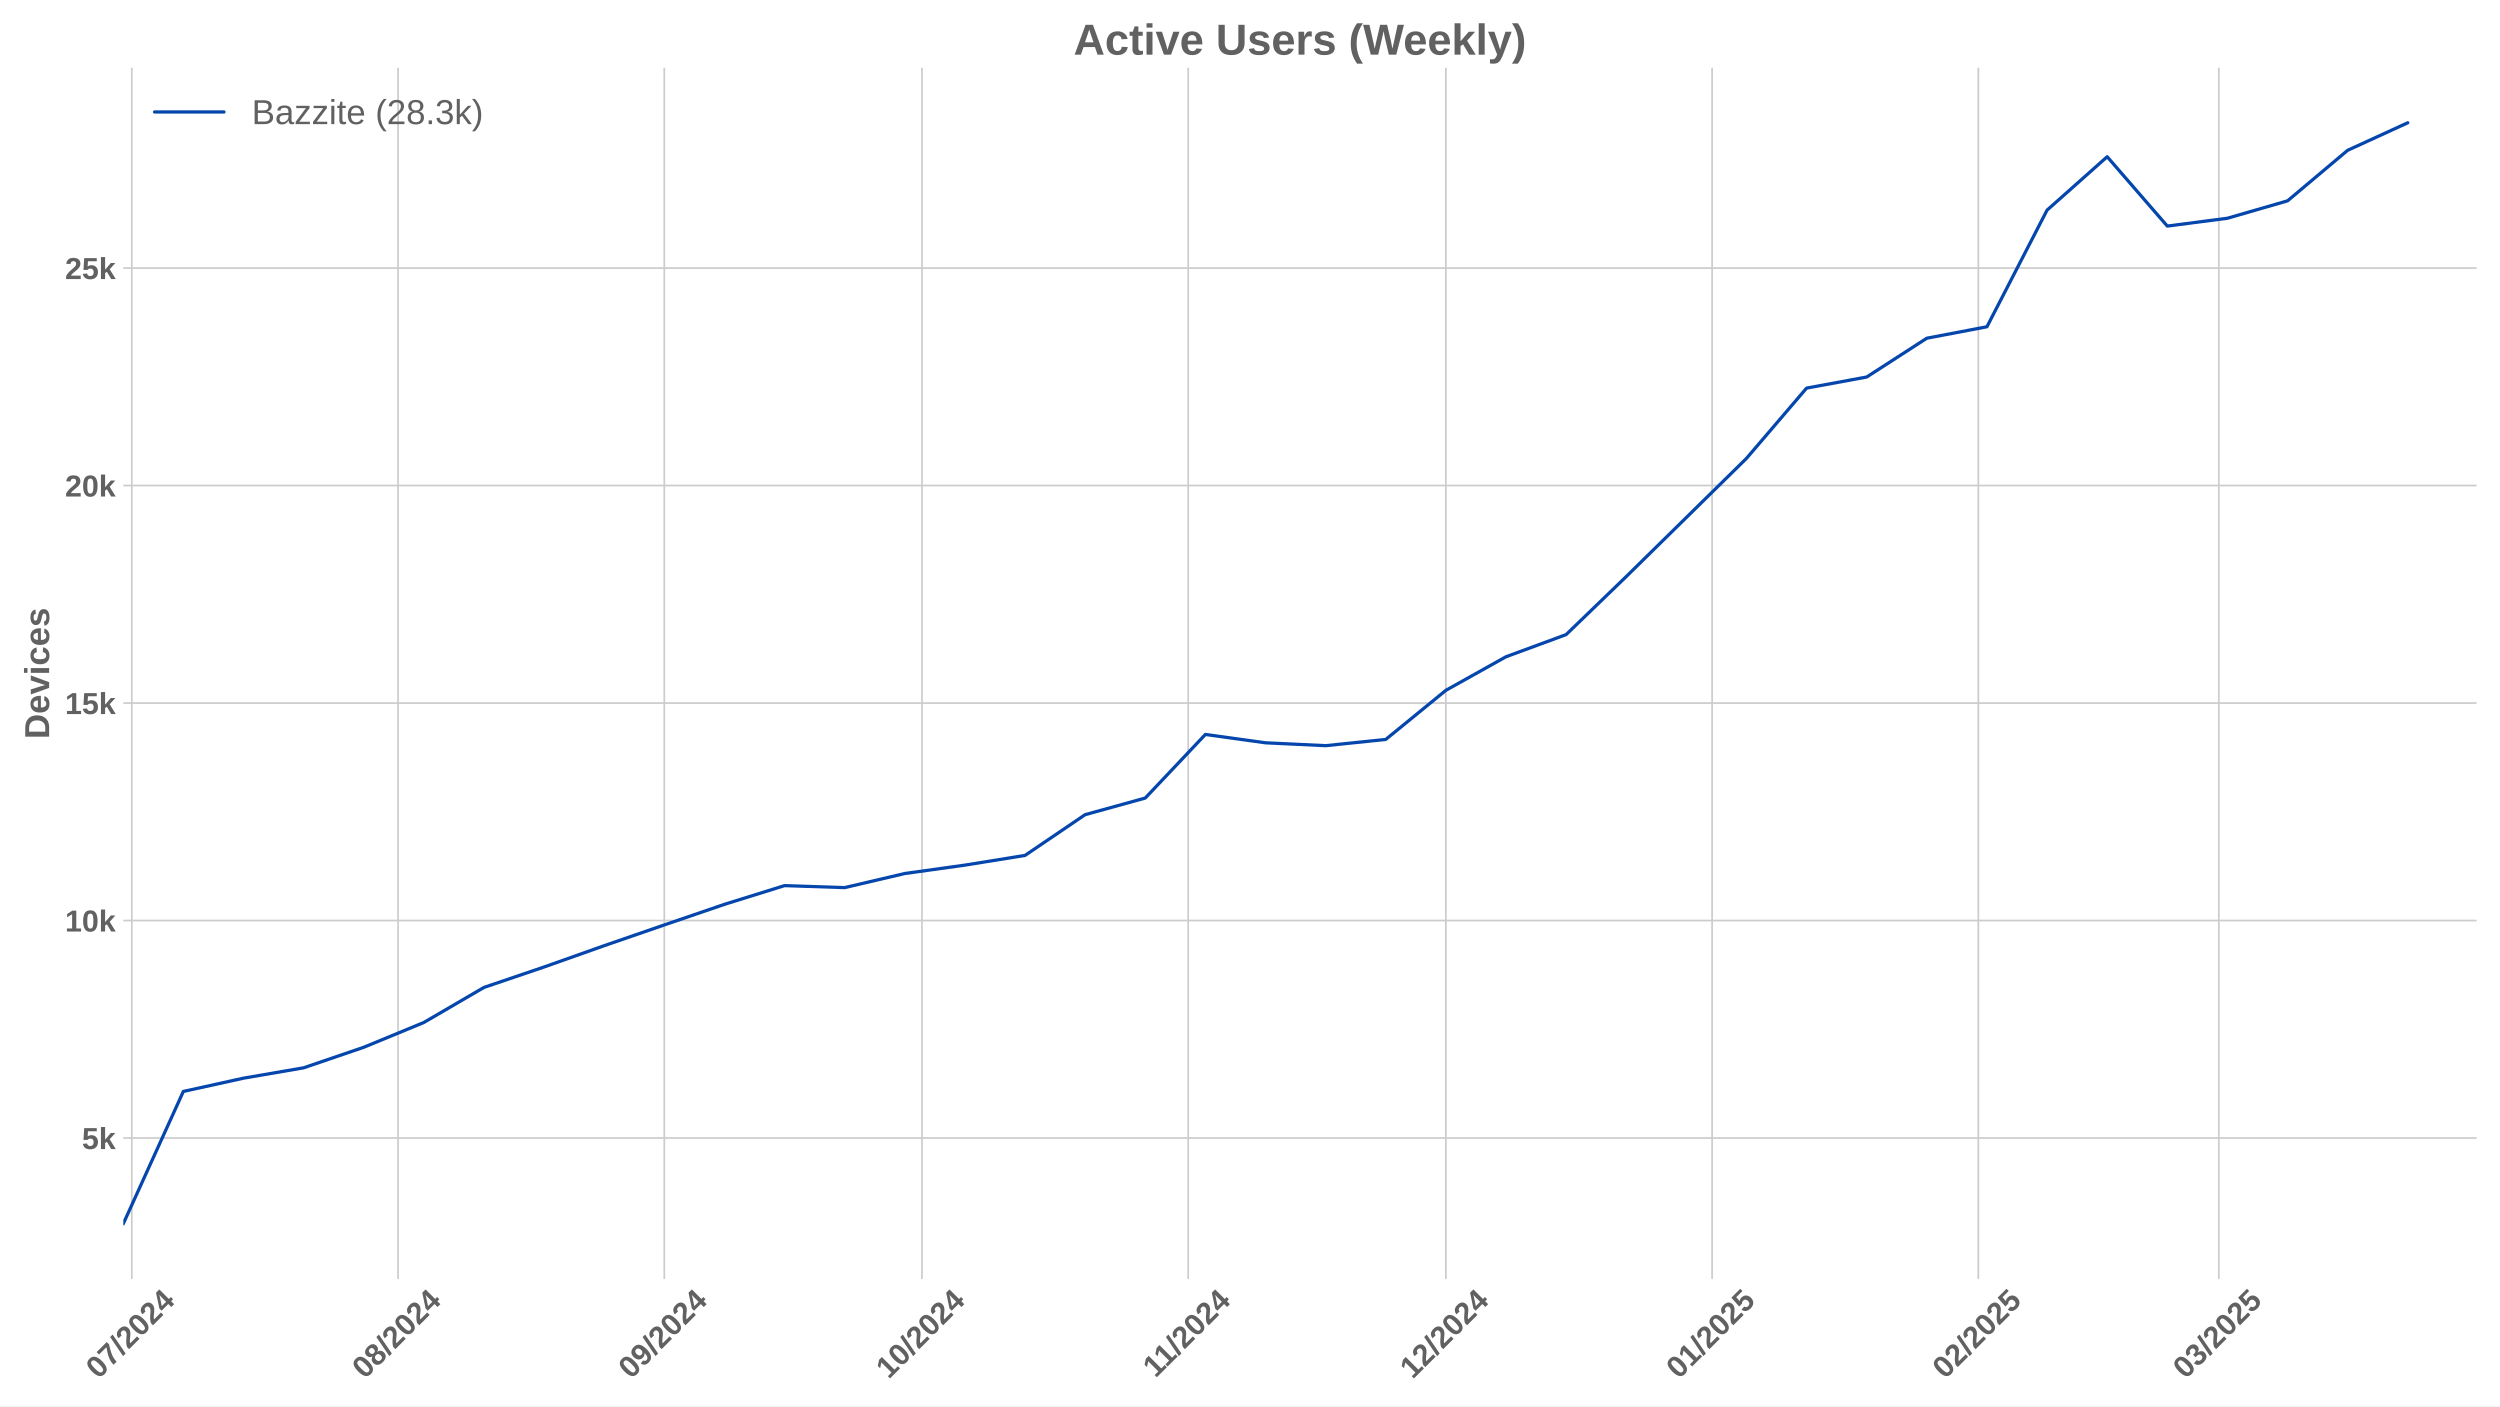
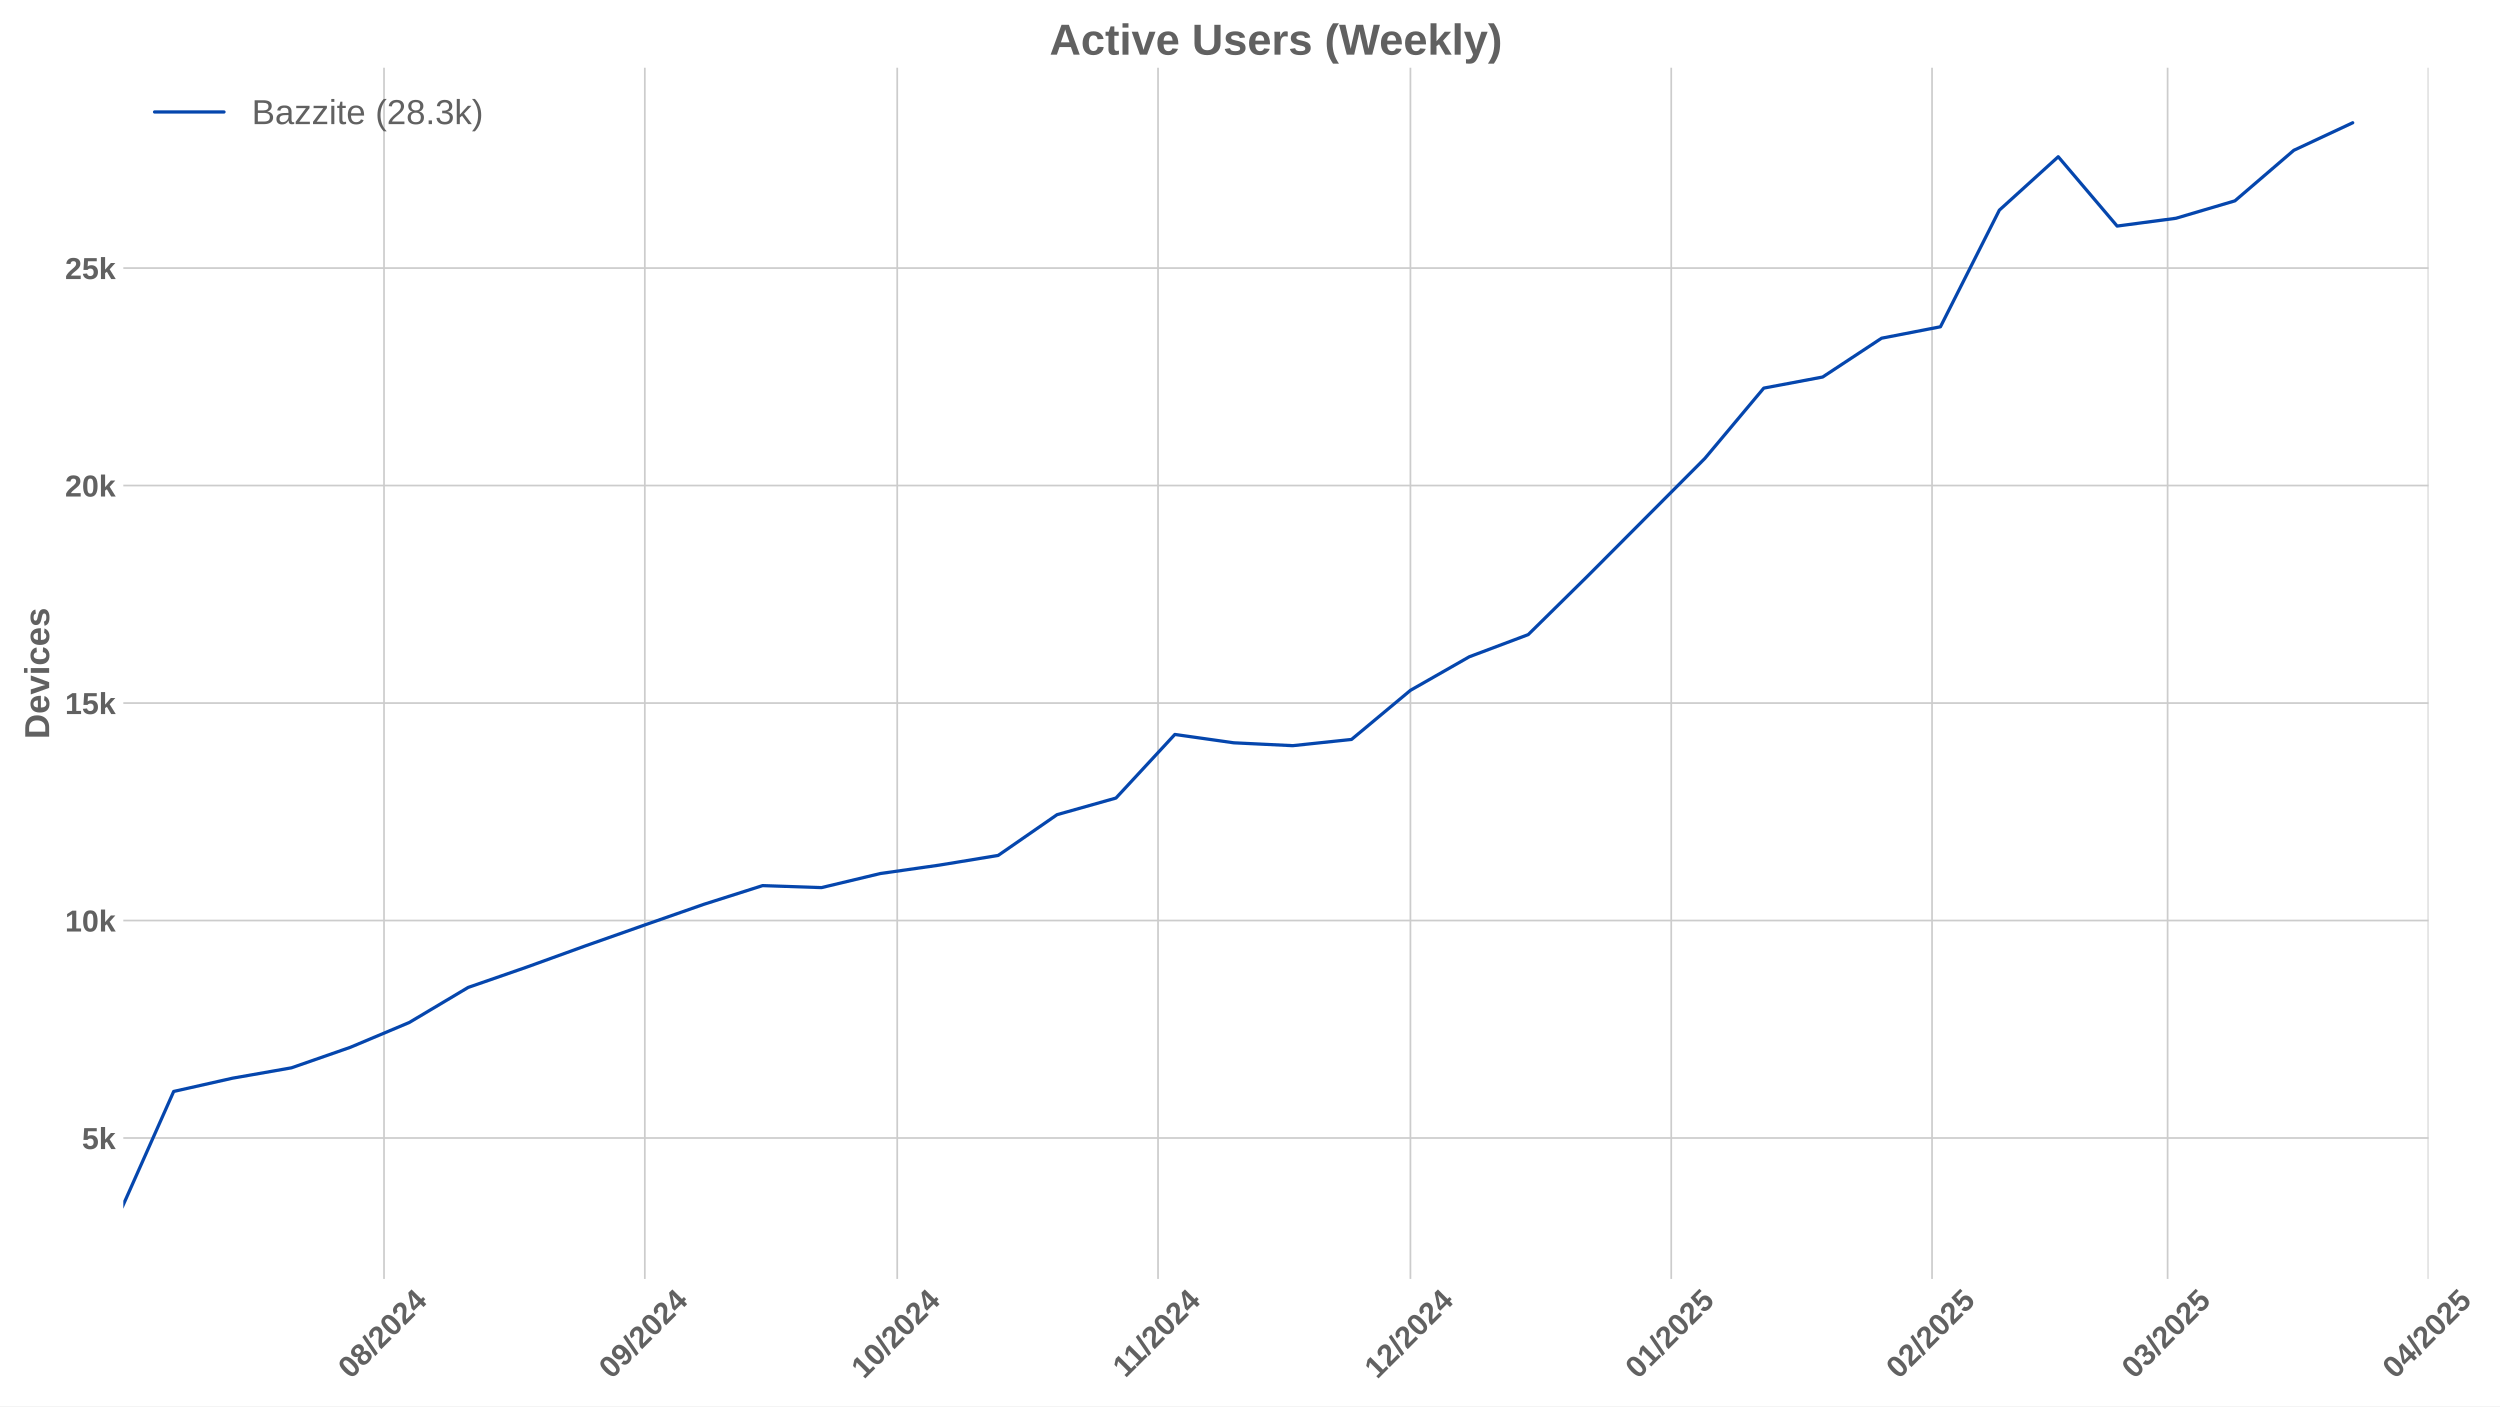
<svg xmlns="http://www.w3.org/2000/svg" xmlns:xlink="http://www.w3.org/1999/xlink" width="1152pt" height="648pt" viewBox="0 0 1152 648" version="1.1">
  <defs>
    <style type="text/css">*{stroke-linejoin: round; stroke-linecap: butt}</style>
  </defs>
  <g id="figure_1">
    <g id="patch_1">
      <path d="M 0 648  L 1152 648  L 1152 0  L 0 0  z " style="fill: #ffffff" />
    </g>
    <g id="axes_1">
      <g id="patch_2">
-         <path d="M 56.82 589.343  L 1141.2 589.343  L 1141.2 31.2  L 56.82 31.2  z " style="fill: #ffffff" />
+         <path d="M 56.82 589.343  L 1119.059 589.343  L 1119.059 31.2  L 56.82 31.2  z " style="fill: #ffffff" />
      </g>
      <g id="matplotlib.axis_1">
        <g id="xtick_1">
          <g id="line2d_1">
-             <path d="M 60.738 589.343  L 60.738 31.2  " clip-path="url(#p63dd6e3e9d)" style="fill: none; stroke: #cccccc; stroke-width: 0.8; stroke-linecap: round" />
+             <path d="M 176.956 589.343  L 176.956 31.2  " clip-path="url(#paa24ff552f)" style="fill: none; stroke: #cccccc; stroke-width: 0.8; stroke-linecap: round" />
          </g>
          <g id="line2d_2" />
          <g id="text_1">
-             <g style="fill: #616161" transform="translate(45.40796 635.7977) rotate(-45) scale(0.14 -0.14)">
+             <g style="fill: #616161" transform="translate(161.6259 635.7977) rotate(-45) scale(0.14 -0.14)">
              <defs>
                <path id="LiberationSans-Bold-30" d="M 3297 2203  Q 3297 1088 2914 512  Q 2531 -63 1766 -63  Q 253 -63 253 2203  Q 253 2994 418 3494  Q 584 3994 915 4231  Q 1247 4469 1791 4469  Q 2572 4469 2934 3903  Q 3297 3338 3297 2203  z M 2416 2203  Q 2416 2813 2356 3150  Q 2297 3488 2165 3634  Q 2034 3781 1784 3781  Q 1519 3781 1383 3632  Q 1247 3484 1189 3148  Q 1131 2813 1131 2203  Q 1131 1600 1192 1261  Q 1253 922 1386 775  Q 1519 628 1772 628  Q 2022 628 2158 783  Q 2294 938 2355 1278  Q 2416 1619 2416 2203  z " transform="scale(0.015625)" />
-                 <path id="LiberationSans-Bold-37" d="M 3278 3706  Q 2981 3238 2717 2797  Q 2453 2356 2256 1911  Q 2059 1466 1945 995  Q 1831 525 1831 0  L 916 0  Q 916 550 1059 1064  Q 1203 1578 1475 2111  Q 1747 2644 2463 3681  L 275 3681  L 275 4403  L 3278 4403  L 3278 3706  z " transform="scale(0.015625)" />
+                 <path id="LiberationSans-Bold-38" d="M 3363 1241  Q 3363 622 2953 279  Q 2544 -63 1784 -63  Q 1031 -63 617 278  Q 203 619 203 1234  Q 203 1656 447 1945  Q 691 2234 1100 2303  L 1100 2316  Q 744 2394 525 2669  Q 306 2944 306 3303  Q 306 3844 689 4156  Q 1072 4469 1772 4469  Q 2488 4469 2870 4164  Q 3253 3859 3253 3297  Q 3253 2938 3036 2666  Q 2819 2394 2453 2322  L 2453 2309  Q 2878 2241 3120 1961  Q 3363 1681 3363 1241  z M 2350 3250  Q 2350 3563 2206 3708  Q 2063 3853 1772 3853  Q 1203 3853 1203 3250  Q 1203 2619 1778 2619  Q 2066 2619 2208 2766  Q 2350 2913 2350 3250  z M 2453 1313  Q 2453 2003 1766 2003  Q 1447 2003 1276 1822  Q 1106 1641 1106 1300  Q 1106 913 1275 734  Q 1444 556 1791 556  Q 2131 556 2292 734  Q 2453 913 2453 1313  z " transform="scale(0.015625)" />
                <path id="LiberationSans-Bold-2f" d="M 63 -128  L 972 4638  L 1716 4638  L 822 -128  L 63 -128  z " transform="scale(0.015625)" />
                <path id="LiberationSans-Bold-32" d="M 222 0  L 222 609  Q 394 988 711 1347  Q 1028 1706 1509 2097  Q 1972 2472 2158 2715  Q 2344 2959 2344 3194  Q 2344 3769 1766 3769  Q 1484 3769 1336 3617  Q 1188 3466 1144 3163  L 259 3213  Q 334 3825 717 4147  Q 1100 4469 1759 4469  Q 2472 4469 2853 4144  Q 3234 3819 3234 3231  Q 3234 2922 3112 2672  Q 2991 2422 2800 2211  Q 2609 2000 2376 1815  Q 2144 1631 1925 1456  Q 1706 1281 1526 1103  Q 1347 925 1259 722  L 3303 722  L 3303 0  L 222 0  z " transform="scale(0.015625)" />
                <path id="LiberationSans-Bold-34" d="M 2938 897  L 2938 0  L 2100 0  L 2100 897  L 97 897  L 97 1556  L 1956 4403  L 2938 4403  L 2938 1550  L 3525 1550  L 3525 897  L 2938 897  z M 2100 2991  Q 2100 3159 2111 3356  Q 2122 3553 2128 3609  Q 2047 3434 1834 3103  L 813 1550  L 2100 1550  L 2100 2991  z " transform="scale(0.015625)" />
              </defs>
              <use xlink:href="#LiberationSans-Bold-30" />
-               <use xlink:href="#LiberationSans-Bold-37" transform="translate(55.61523 0)" />
+               <use xlink:href="#LiberationSans-Bold-38" transform="translate(55.61523 0)" />
              <use xlink:href="#LiberationSans-Bold-2f" transform="translate(111.2305 0)" />
              <use xlink:href="#LiberationSans-Bold-32" transform="translate(139.0137 0)" />
              <use xlink:href="#LiberationSans-Bold-30" transform="translate(194.6289 0)" />
              <use xlink:href="#LiberationSans-Bold-32" transform="translate(250.2441 0)" />
              <use xlink:href="#LiberationSans-Bold-34" transform="translate(305.8594 0)" />
            </g>
          </g>
        </g>
        <g id="xtick_2">
          <g id="line2d_3">
-             <path d="M 183.424 589.343  L 183.424 31.2  " clip-path="url(#p63dd6e3e9d)" style="fill: none; stroke: #cccccc; stroke-width: 0.8; stroke-linecap: round" />
+             <path d="M 297.136 589.343  L 297.136 31.2  " clip-path="url(#paa24ff552f)" style="fill: none; stroke: #cccccc; stroke-width: 0.8; stroke-linecap: round" />
          </g>
          <g id="line2d_4" />
          <g id="text_2">
-             <g style="fill: #616161" transform="translate(168.0933 635.7977) rotate(-45) scale(0.14 -0.14)">
-               <defs>
-                 <path id="LiberationSans-Bold-38" d="M 3363 1241  Q 3363 622 2953 279  Q 2544 -63 1784 -63  Q 1031 -63 617 278  Q 203 619 203 1234  Q 203 1656 447 1945  Q 691 2234 1100 2303  L 1100 2316  Q 744 2394 525 2669  Q 306 2944 306 3303  Q 306 3844 689 4156  Q 1072 4469 1772 4469  Q 2488 4469 2870 4164  Q 3253 3859 3253 3297  Q 3253 2938 3036 2666  Q 2819 2394 2453 2322  L 2453 2309  Q 2878 2241 3120 1961  Q 3363 1681 3363 1241  z M 2350 3250  Q 2350 3563 2206 3708  Q 2063 3853 1772 3853  Q 1203 3853 1203 3250  Q 1203 2619 1778 2619  Q 2066 2619 2208 2766  Q 2350 2913 2350 3250  z M 2453 1313  Q 2453 2003 1766 2003  Q 1447 2003 1276 1822  Q 1106 1641 1106 1300  Q 1106 913 1275 734  Q 1444 556 1791 556  Q 2131 556 2292 734  Q 2453 913 2453 1313  z " transform="scale(0.015625)" />
-               </defs>
-               <use xlink:href="#LiberationSans-Bold-30" />
-               <use xlink:href="#LiberationSans-Bold-38" transform="translate(55.61523 0)" />
+             <g style="fill: #616161" transform="translate(281.8062 635.7977) rotate(-45) scale(0.14 -0.14)">
+               <defs>
+                 <path id="LiberationSans-Bold-39" d="M 3322 2272  Q 3322 1100 2894 518  Q 2466 -63 1678 -63  Q 1097 -63 767 185  Q 438 434 300 972  L 1125 1088  Q 1247 628 1688 628  Q 2056 628 2254 981  Q 2453 1334 2459 2028  Q 2341 1794 2070 1661  Q 1800 1528 1488 1528  Q 906 1528 564 1923  Q 222 2319 222 2994  Q 222 3688 623 4078  Q 1025 4469 1759 4469  Q 2550 4469 2936 3920  Q 3322 3372 3322 2272  z M 2394 2888  Q 2394 3297 2214 3539  Q 2034 3781 1738 3781  Q 1447 3781 1280 3570  Q 1113 3359 1113 2988  Q 1113 2622 1278 2401  Q 1444 2181 1741 2181  Q 2022 2181 2208 2373  Q 2394 2566 2394 2888  z " transform="scale(0.015625)" />
+               </defs>
+               <use xlink:href="#LiberationSans-Bold-30" />
+               <use xlink:href="#LiberationSans-Bold-39" transform="translate(55.61523 0)" />
              <use xlink:href="#LiberationSans-Bold-2f" transform="translate(111.2305 0)" />
              <use xlink:href="#LiberationSans-Bold-32" transform="translate(139.0137 0)" />
              <use xlink:href="#LiberationSans-Bold-30" transform="translate(194.6289 0)" />
              <use xlink:href="#LiberationSans-Bold-32" transform="translate(250.2441 0)" />
              <use xlink:href="#LiberationSans-Bold-34" transform="translate(305.8594 0)" />
            </g>
          </g>
        </g>
        <g id="xtick_3">
          <g id="line2d_5">
-             <path d="M 306.109 589.343  L 306.109 31.2  " clip-path="url(#p63dd6e3e9d)" style="fill: none; stroke: #cccccc; stroke-width: 0.8; stroke-linecap: round" />
+             <path d="M 413.44 589.343  L 413.44 31.2  " clip-path="url(#paa24ff552f)" style="fill: none; stroke: #cccccc; stroke-width: 0.8; stroke-linecap: round" />
          </g>
          <g id="line2d_6" />
          <g id="text_3">
-             <g style="fill: #616161" transform="translate(290.7786 635.7977) rotate(-45) scale(0.14 -0.14)">
-               <defs>
-                 <path id="LiberationSans-Bold-39" d="M 3322 2272  Q 3322 1100 2894 518  Q 2466 -63 1678 -63  Q 1097 -63 767 185  Q 438 434 300 972  L 1125 1088  Q 1247 628 1688 628  Q 2056 628 2254 981  Q 2453 1334 2459 2028  Q 2341 1794 2070 1661  Q 1800 1528 1488 1528  Q 906 1528 564 1923  Q 222 2319 222 2994  Q 222 3688 623 4078  Q 1025 4469 1759 4469  Q 2550 4469 2936 3920  Q 3322 3372 3322 2272  z M 2394 2888  Q 2394 3297 2214 3539  Q 2034 3781 1738 3781  Q 1447 3781 1280 3570  Q 1113 3359 1113 2988  Q 1113 2622 1278 2401  Q 1444 2181 1741 2181  Q 2022 2181 2208 2373  Q 2394 2566 2394 2888  z " transform="scale(0.015625)" />
-               </defs>
-               <use xlink:href="#LiberationSans-Bold-30" />
-               <use xlink:href="#LiberationSans-Bold-39" transform="translate(55.61523 0)" />
+             <g style="fill: #616161" transform="translate(398.1097 635.7977) rotate(-45) scale(0.14 -0.14)">
+               <defs>
+                 <path id="LiberationSans-Bold-31" d="M 403 0  L 403 653  L 1494 653  L 1494 3656  L 438 2997  L 438 3688  L 1541 4403  L 2372 4403  L 2372 653  L 3381 653  L 3381 0  L 403 0  z " transform="scale(0.015625)" />
+               </defs>
+               <use xlink:href="#LiberationSans-Bold-31" />
+               <use xlink:href="#LiberationSans-Bold-30" transform="translate(55.61523 0)" />
              <use xlink:href="#LiberationSans-Bold-2f" transform="translate(111.2305 0)" />
              <use xlink:href="#LiberationSans-Bold-32" transform="translate(139.0137 0)" />
              <use xlink:href="#LiberationSans-Bold-30" transform="translate(194.6289 0)" />
              <use xlink:href="#LiberationSans-Bold-32" transform="translate(250.2441 0)" />
              <use xlink:href="#LiberationSans-Bold-34" transform="translate(305.8594 0)" />
            </g>
          </g>
        </g>
        <g id="xtick_4">
          <g id="line2d_7">
-             <path d="M 424.837 589.343  L 424.837 31.2  " clip-path="url(#p63dd6e3e9d)" style="fill: none; stroke: #cccccc; stroke-width: 0.8; stroke-linecap: round" />
+             <path d="M 533.62 589.343  L 533.62 31.2  " clip-path="url(#paa24ff552f)" style="fill: none; stroke: #cccccc; stroke-width: 0.8; stroke-linecap: round" />
          </g>
          <g id="line2d_8" />
          <g id="text_4">
-             <g style="fill: #616161" transform="translate(409.5063 635.7977) rotate(-45) scale(0.14 -0.14)">
-               <defs>
-                 <path id="LiberationSans-Bold-31" d="M 403 0  L 403 653  L 1494 653  L 1494 3656  L 438 2997  L 438 3688  L 1541 4403  L 2372 4403  L 2372 653  L 3381 653  L 3381 0  L 403 0  z " transform="scale(0.015625)" />
-               </defs>
-               <use xlink:href="#LiberationSans-Bold-31" />
-               <use xlink:href="#LiberationSans-Bold-30" transform="translate(55.61523 0)" />
-               <use xlink:href="#LiberationSans-Bold-2f" transform="translate(111.2305 0)" />
-               <use xlink:href="#LiberationSans-Bold-32" transform="translate(139.0137 0)" />
-               <use xlink:href="#LiberationSans-Bold-30" transform="translate(194.6289 0)" />
-               <use xlink:href="#LiberationSans-Bold-32" transform="translate(250.2441 0)" />
-               <use xlink:href="#LiberationSans-Bold-34" transform="translate(305.8594 0)" />
-             </g>
-           </g>
-         </g>
-         <g id="xtick_5">
-           <g id="line2d_9">
-             <path d="M 547.522 589.343  L 547.522 31.2  " clip-path="url(#p63dd6e3e9d)" style="fill: none; stroke: #cccccc; stroke-width: 0.8; stroke-linecap: round" />
-           </g>
-           <g id="line2d_10" />
-           <g id="text_5">
-             <g style="fill: #616161" transform="translate(532.4639 635.2532) rotate(-45) scale(0.14 -0.14)">
+             <g style="fill: #616161" transform="translate(518.5622 635.2532) rotate(-45) scale(0.14 -0.14)">
              <use xlink:href="#LiberationSans-Bold-31" />
              <use xlink:href="#LiberationSans-Bold-31" transform="translate(50.11523 0)" />
              <use xlink:href="#LiberationSans-Bold-2f" transform="translate(105.7305 0)" />
              <use xlink:href="#LiberationSans-Bold-32" transform="translate(133.5137 0)" />
              <use xlink:href="#LiberationSans-Bold-30" transform="translate(189.1289 0)" />
              <use xlink:href="#LiberationSans-Bold-32" transform="translate(244.7441 0)" />
              <use xlink:href="#LiberationSans-Bold-34" transform="translate(300.3594 0)" />
            </g>
          </g>
        </g>
+         <g id="xtick_5">
+           <g id="line2d_9">
+             <path d="M 649.924 589.343  L 649.924 31.2  " clip-path="url(#paa24ff552f)" style="fill: none; stroke: #cccccc; stroke-width: 0.8; stroke-linecap: round" />
+           </g>
+           <g id="line2d_10" />
+           <g id="text_5">
+             <g style="fill: #616161" transform="translate(634.5935 635.7977) rotate(-45) scale(0.14 -0.14)">
+               <use xlink:href="#LiberationSans-Bold-31" />
+               <use xlink:href="#LiberationSans-Bold-32" transform="translate(55.61523 0)" />
+               <use xlink:href="#LiberationSans-Bold-2f" transform="translate(111.2305 0)" />
+               <use xlink:href="#LiberationSans-Bold-32" transform="translate(139.0137 0)" />
+               <use xlink:href="#LiberationSans-Bold-30" transform="translate(194.6289 0)" />
+               <use xlink:href="#LiberationSans-Bold-32" transform="translate(250.2441 0)" />
+               <use xlink:href="#LiberationSans-Bold-34" transform="translate(305.8594 0)" />
+             </g>
+           </g>
+         </g>
        <g id="xtick_6">
          <g id="line2d_11">
-             <path d="M 666.25 589.343  L 666.25 31.2  " clip-path="url(#p63dd6e3e9d)" style="fill: none; stroke: #cccccc; stroke-width: 0.8; stroke-linecap: round" />
+             <path d="M 770.104 589.343  L 770.104 31.2  " clip-path="url(#paa24ff552f)" style="fill: none; stroke: #cccccc; stroke-width: 0.8; stroke-linecap: round" />
          </g>
          <g id="line2d_12" />
          <g id="text_6">
-             <g style="fill: #616161" transform="translate(650.9194 635.7977) rotate(-45) scale(0.14 -0.14)">
-               <use xlink:href="#LiberationSans-Bold-31" />
-               <use xlink:href="#LiberationSans-Bold-32" transform="translate(55.61523 0)" />
-               <use xlink:href="#LiberationSans-Bold-2f" transform="translate(111.2305 0)" />
-               <use xlink:href="#LiberationSans-Bold-32" transform="translate(139.0137 0)" />
-               <use xlink:href="#LiberationSans-Bold-30" transform="translate(194.6289 0)" />
-               <use xlink:href="#LiberationSans-Bold-32" transform="translate(250.2441 0)" />
-               <use xlink:href="#LiberationSans-Bold-34" transform="translate(305.8594 0)" />
+             <g style="fill: #616161" transform="translate(754.7737 635.7977) rotate(-45) scale(0.14 -0.14)">
+               <defs>
+                 <path id="LiberationSans-Bold-35" d="M 3381 1466  Q 3381 766 2945 351  Q 2509 -63 1750 -63  Q 1088 -63 689 235  Q 291 534 197 1100  L 1075 1172  Q 1144 891 1319 762  Q 1494 634 1759 634  Q 2088 634 2283 843  Q 2478 1053 2478 1447  Q 2478 1794 2293 2001  Q 2109 2209 1778 2209  Q 1413 2209 1181 1925  L 325 1925  L 478 4403  L 3125 4403  L 3125 3750  L 1275 3750  L 1203 2638  Q 1522 2919 2000 2919  Q 2628 2919 3004 2528  Q 3381 2138 3381 1466  z " transform="scale(0.015625)" />
+               </defs>
+               <use xlink:href="#LiberationSans-Bold-30" />
+               <use xlink:href="#LiberationSans-Bold-31" transform="translate(55.61523 0)" />
+               <use xlink:href="#LiberationSans-Bold-2f" transform="translate(111.2305 0)" />
+               <use xlink:href="#LiberationSans-Bold-32" transform="translate(139.0137 0)" />
+               <use xlink:href="#LiberationSans-Bold-30" transform="translate(194.6289 0)" />
+               <use xlink:href="#LiberationSans-Bold-32" transform="translate(250.2441 0)" />
+               <use xlink:href="#LiberationSans-Bold-35" transform="translate(305.8594 0)" />
            </g>
          </g>
        </g>
        <g id="xtick_7">
          <g id="line2d_13">
-             <path d="M 788.935 589.343  L 788.935 31.2  " clip-path="url(#p63dd6e3e9d)" style="fill: none; stroke: #cccccc; stroke-width: 0.8; stroke-linecap: round" />
+             <path d="M 890.284 589.343  L 890.284 31.2  " clip-path="url(#paa24ff552f)" style="fill: none; stroke: #cccccc; stroke-width: 0.8; stroke-linecap: round" />
          </g>
          <g id="line2d_14" />
          <g id="text_7">
-             <g style="fill: #616161" transform="translate(773.6047 635.7977) rotate(-45) scale(0.14 -0.14)">
-               <defs>
-                 <path id="LiberationSans-Bold-35" d="M 3381 1466  Q 3381 766 2945 351  Q 2509 -63 1750 -63  Q 1088 -63 689 235  Q 291 534 197 1100  L 1075 1172  Q 1144 891 1319 762  Q 1494 634 1759 634  Q 2088 634 2283 843  Q 2478 1053 2478 1447  Q 2478 1794 2293 2001  Q 2109 2209 1778 2209  Q 1413 2209 1181 1925  L 325 1925  L 478 4403  L 3125 4403  L 3125 3750  L 1275 3750  L 1203 2638  Q 1522 2919 2000 2919  Q 2628 2919 3004 2528  Q 3381 2138 3381 1466  z " transform="scale(0.015625)" />
-               </defs>
-               <use xlink:href="#LiberationSans-Bold-30" />
-               <use xlink:href="#LiberationSans-Bold-31" transform="translate(55.61523 0)" />
+             <g style="fill: #616161" transform="translate(874.954 635.7977) rotate(-45) scale(0.14 -0.14)">
+               <use xlink:href="#LiberationSans-Bold-30" />
+               <use xlink:href="#LiberationSans-Bold-32" transform="translate(55.61523 0)" />
              <use xlink:href="#LiberationSans-Bold-2f" transform="translate(111.2305 0)" />
              <use xlink:href="#LiberationSans-Bold-32" transform="translate(139.0137 0)" />
              <use xlink:href="#LiberationSans-Bold-30" transform="translate(194.6289 0)" />
              <use xlink:href="#LiberationSans-Bold-32" transform="translate(250.2441 0)" />
              <use xlink:href="#LiberationSans-Bold-35" transform="translate(305.8594 0)" />
            </g>
          </g>
        </g>
        <g id="xtick_8">
          <g id="line2d_15">
-             <path d="M 911.62 589.343  L 911.62 31.2  " clip-path="url(#p63dd6e3e9d)" style="fill: none; stroke: #cccccc; stroke-width: 0.8; stroke-linecap: round" />
+             <path d="M 998.834 589.343  L 998.834 31.2  " clip-path="url(#paa24ff552f)" style="fill: none; stroke: #cccccc; stroke-width: 0.8; stroke-linecap: round" />
          </g>
          <g id="line2d_16" />
          <g id="text_8">
-             <g style="fill: #616161" transform="translate(896.2901 635.7977) rotate(-45) scale(0.14 -0.14)">
-               <use xlink:href="#LiberationSans-Bold-30" />
-               <use xlink:href="#LiberationSans-Bold-32" transform="translate(55.61523 0)" />
+             <g style="fill: #616161" transform="translate(983.504 635.7977) rotate(-45) scale(0.14 -0.14)">
+               <defs>
+                 <path id="LiberationSans-Bold-33" d="M 3328 1222  Q 3328 603 2922 265  Q 2516 -72 1766 -72  Q 1056 -72 637 254  Q 219 581 147 1197  L 1041 1275  Q 1125 641 1763 641  Q 2078 641 2253 797  Q 2428 953 2428 1275  Q 2428 1569 2215 1725  Q 2003 1881 1584 1881  L 1278 1881  L 1278 2591  L 1566 2591  Q 1944 2591 2134 2745  Q 2325 2900 2325 3188  Q 2325 3459 2173 3614  Q 2022 3769 1731 3769  Q 1459 3769 1292 3619  Q 1125 3469 1100 3194  L 222 3256  Q 291 3825 694 4147  Q 1097 4469 1747 4469  Q 2438 4469 2827 4158  Q 3216 3847 3216 3297  Q 3216 2884 2973 2618  Q 2731 2353 2275 2266  L 2275 2253  Q 2781 2194 3054 1920  Q 3328 1647 3328 1222  z " transform="scale(0.015625)" />
+               </defs>
+               <use xlink:href="#LiberationSans-Bold-30" />
+               <use xlink:href="#LiberationSans-Bold-33" transform="translate(55.61523 0)" />
              <use xlink:href="#LiberationSans-Bold-2f" transform="translate(111.2305 0)" />
              <use xlink:href="#LiberationSans-Bold-32" transform="translate(139.0137 0)" />
              <use xlink:href="#LiberationSans-Bold-30" transform="translate(194.6289 0)" />
              <use xlink:href="#LiberationSans-Bold-32" transform="translate(250.2441 0)" />
              <use xlink:href="#LiberationSans-Bold-35" transform="translate(305.8594 0)" />
            </g>
          </g>
        </g>
        <g id="xtick_9">
          <g id="line2d_17">
-             <path d="M 1022.433 589.343  L 1022.433 31.2  " clip-path="url(#p63dd6e3e9d)" style="fill: none; stroke: #cccccc; stroke-width: 0.8; stroke-linecap: round" />
+             <path d="M 1119.015 589.343  L 1119.015 31.2  " clip-path="url(#paa24ff552f)" style="fill: none; stroke: #cccccc; stroke-width: 0.8; stroke-linecap: round" />
          </g>
          <g id="line2d_18" />
          <g id="text_9">
-             <g style="fill: #616161" transform="translate(1007.103 635.7977) rotate(-45) scale(0.14 -0.14)">
-               <defs>
-                 <path id="LiberationSans-Bold-33" d="M 3328 1222  Q 3328 603 2922 265  Q 2516 -72 1766 -72  Q 1056 -72 637 254  Q 219 581 147 1197  L 1041 1275  Q 1125 641 1763 641  Q 2078 641 2253 797  Q 2428 953 2428 1275  Q 2428 1569 2215 1725  Q 2003 1881 1584 1881  L 1278 1881  L 1278 2591  L 1566 2591  Q 1944 2591 2134 2745  Q 2325 2900 2325 3188  Q 2325 3459 2173 3614  Q 2022 3769 1731 3769  Q 1459 3769 1292 3619  Q 1125 3469 1100 3194  L 222 3256  Q 291 3825 694 4147  Q 1097 4469 1747 4469  Q 2438 4469 2827 4158  Q 3216 3847 3216 3297  Q 3216 2884 2973 2618  Q 2731 2353 2275 2266  L 2275 2253  Q 2781 2194 3054 1920  Q 3328 1647 3328 1222  z " transform="scale(0.015625)" />
-               </defs>
-               <use xlink:href="#LiberationSans-Bold-30" />
-               <use xlink:href="#LiberationSans-Bold-33" transform="translate(55.61523 0)" />
+             <g style="fill: #616161" transform="translate(1103.684 635.7977) rotate(-45) scale(0.14 -0.14)">
+               <use xlink:href="#LiberationSans-Bold-30" />
+               <use xlink:href="#LiberationSans-Bold-34" transform="translate(55.61523 0)" />
              <use xlink:href="#LiberationSans-Bold-2f" transform="translate(111.2305 0)" />
              <use xlink:href="#LiberationSans-Bold-32" transform="translate(139.0137 0)" />
              <use xlink:href="#LiberationSans-Bold-30" transform="translate(194.6289 0)" />
              <use xlink:href="#LiberationSans-Bold-32" transform="translate(250.2441 0)" />
              <use xlink:href="#LiberationSans-Bold-35" transform="translate(305.8594 0)" />
            </g>
          </g>
        </g>
      </g>
      <g id="matplotlib.axis_2">
        <g id="ytick_1">
          <g id="line2d_19">
-             <path d="M 56.82 524.405  L 1141.2 524.405  " clip-path="url(#p63dd6e3e9d)" style="fill: none; stroke: #cccccc; stroke-width: 0.8; stroke-linecap: round" />
+             <path d="M 56.82 524.405  L 1119.059 524.405  " clip-path="url(#paa24ff552f)" style="fill: none; stroke: #cccccc; stroke-width: 0.8; stroke-linecap: round" />
          </g>
          <g id="line2d_20" />
          <g id="text_10">
            <g style="fill: #616161" transform="translate(37.74938 529.4783) scale(0.14 -0.14)">
              <defs>
                <path id="LiberationSans-Bold-6b" d="M 2606 0  L 1703 1531  L 1325 1269  L 1325 0  L 447 0  L 447 4638  L 1325 4638  L 1325 1981  L 2531 3381  L 3475 3381  L 2288 2063  L 3566 0  L 2606 0  z " transform="scale(0.015625)" />
              </defs>
              <use xlink:href="#LiberationSans-Bold-35" />
              <use xlink:href="#LiberationSans-Bold-6b" transform="translate(55.61523 0)" />
            </g>
          </g>
        </g>
        <g id="ytick_2">
          <g id="line2d_21">
-             <path d="M 56.82 424.184  L 1141.2 424.184  " clip-path="url(#p63dd6e3e9d)" style="fill: none; stroke: #cccccc; stroke-width: 0.8; stroke-linecap: round" />
+             <path d="M 56.82 424.184  L 1119.059 424.184  " clip-path="url(#paa24ff552f)" style="fill: none; stroke: #cccccc; stroke-width: 0.8; stroke-linecap: round" />
          </g>
          <g id="line2d_22" />
          <g id="text_11">
            <g style="fill: #616161" transform="translate(29.96406 429.2565) scale(0.14 -0.14)">
              <use xlink:href="#LiberationSans-Bold-31" />
              <use xlink:href="#LiberationSans-Bold-30" transform="translate(55.61523 0)" />
              <use xlink:href="#LiberationSans-Bold-6b" transform="translate(111.2305 0)" />
            </g>
          </g>
        </g>
        <g id="ytick_3">
          <g id="line2d_23">
-             <path d="M 56.82 323.962  L 1141.2 323.962  " clip-path="url(#p63dd6e3e9d)" style="fill: none; stroke: #cccccc; stroke-width: 0.8; stroke-linecap: round" />
+             <path d="M 56.82 323.962  L 1119.059 323.962  " clip-path="url(#paa24ff552f)" style="fill: none; stroke: #cccccc; stroke-width: 0.8; stroke-linecap: round" />
          </g>
          <g id="line2d_24" />
          <g id="text_12">
            <g style="fill: #616161" transform="translate(29.96406 329.0347) scale(0.14 -0.14)">
              <use xlink:href="#LiberationSans-Bold-31" />
              <use xlink:href="#LiberationSans-Bold-35" transform="translate(55.61523 0)" />
              <use xlink:href="#LiberationSans-Bold-6b" transform="translate(111.2305 0)" />
            </g>
          </g>
        </g>
        <g id="ytick_4">
          <g id="line2d_25">
-             <path d="M 56.82 223.74  L 1141.2 223.74  " clip-path="url(#p63dd6e3e9d)" style="fill: none; stroke: #cccccc; stroke-width: 0.8; stroke-linecap: round" />
+             <path d="M 56.82 223.74  L 1119.059 223.74  " clip-path="url(#paa24ff552f)" style="fill: none; stroke: #cccccc; stroke-width: 0.8; stroke-linecap: round" />
          </g>
          <g id="line2d_26" />
          <g id="text_13">
            <g style="fill: #616161" transform="translate(29.96406 228.8129) scale(0.14 -0.14)">
              <use xlink:href="#LiberationSans-Bold-32" />
              <use xlink:href="#LiberationSans-Bold-30" transform="translate(55.61523 0)" />
              <use xlink:href="#LiberationSans-Bold-6b" transform="translate(111.2305 0)" />
            </g>
          </g>
        </g>
        <g id="ytick_5">
          <g id="line2d_27">
-             <path d="M 56.82 123.518  L 1141.2 123.518  " clip-path="url(#p63dd6e3e9d)" style="fill: none; stroke: #cccccc; stroke-width: 0.8; stroke-linecap: round" />
+             <path d="M 56.82 123.518  L 1119.059 123.518  " clip-path="url(#paa24ff552f)" style="fill: none; stroke: #cccccc; stroke-width: 0.8; stroke-linecap: round" />
          </g>
          <g id="line2d_28" />
          <g id="text_14">
            <g style="fill: #616161" transform="translate(29.96406 128.5911) scale(0.14 -0.14)">
              <use xlink:href="#LiberationSans-Bold-32" />
              <use xlink:href="#LiberationSans-Bold-35" transform="translate(55.61523 0)" />
              <use xlink:href="#LiberationSans-Bold-6b" transform="translate(111.2305 0)" />
            </g>
          </g>
        </g>
        <g id="text_15">
          <g style="fill: #616161" transform="translate(22.64406 340.5153) rotate(-90) scale(0.16 -0.16)">
            <defs>
              <path id="LiberationSans-Bold-44" d="M 4353 2234  Q 4353 1553 4086 1045  Q 3819 538 3330 269  Q 2841 0 2209 0  L 428 0  L 428 4403  L 2022 4403  Q 3134 4403 3743 3842  Q 4353 3281 4353 2234  z M 3425 2234  Q 3425 2944 3056 3317  Q 2688 3691 2003 3691  L 1350 3691  L 1350 713  L 2131 713  Q 2725 713 3075 1122  Q 3425 1531 3425 2234  z " transform="scale(0.015625)" />
              <path id="LiberationSans-Bold-65" d="M 1831 -63  Q 1069 -63 659 389  Q 250 841 250 1706  Q 250 2544 665 2994  Q 1081 3444 1844 3444  Q 2572 3444 2956 2961  Q 3341 2478 3341 1547  L 3341 1522  L 1172 1522  Q 1172 1028 1355 776  Q 1538 525 1875 525  Q 2341 525 2463 928  L 3291 856  Q 2931 -63 1831 -63  z M 1831 2891  Q 1522 2891 1355 2675  Q 1188 2459 1178 2072  L 2491 2072  Q 2466 2481 2294 2686  Q 2122 2891 1831 2891  z " transform="scale(0.015625)" />
              <path id="LiberationSans-Bold-76" d="M 2284 0  L 1234 0  L 25 3381  L 953 3381  L 1544 1491  Q 1591 1334 1766 709  Q 1797 838 1894 1159  Q 1991 1481 2613 3381  L 3531 3381  L 2284 0  z " transform="scale(0.015625)" />
              <path id="LiberationSans-Bold-69" d="M 447 3991  L 447 4638  L 1325 4638  L 1325 3991  L 447 3991  z M 447 0  L 447 3381  L 1325 3381  L 1325 0  L 447 0  z " transform="scale(0.015625)" />
              <path id="LiberationSans-Bold-63" d="M 1856 -63  Q 1088 -63 669 395  Q 250 853 250 1672  Q 250 2509 672 2976  Q 1094 3444 1869 3444  Q 2466 3444 2856 3144  Q 3247 2844 3347 2316  L 2463 2272  Q 2425 2531 2275 2686  Q 2125 2841 1850 2841  Q 1172 2841 1172 1706  Q 1172 538 1863 538  Q 2113 538 2281 695  Q 2450 853 2491 1166  L 3372 1125  Q 3325 778 3123 506  Q 2922 234 2594 85  Q 2266 -63 1856 -63  z " transform="scale(0.015625)" />
              <path id="LiberationSans-Bold-73" d="M 3297 988  Q 3297 497 2895 217  Q 2494 -63 1784 -63  Q 1088 -63 717 157  Q 347 378 225 844  L 997 959  Q 1063 719 1223 619  Q 1384 519 1784 519  Q 2153 519 2322 612  Q 2491 706 2491 906  Q 2491 1069 2355 1164  Q 2219 1259 1894 1325  Q 1150 1472 890 1598  Q 631 1725 495 1926  Q 359 2128 359 2422  Q 359 2906 732 3176  Q 1106 3447 1791 3447  Q 2394 3447 2761 3212  Q 3128 2978 3219 2534  L 2441 2453  Q 2403 2659 2256 2761  Q 2109 2863 1791 2863  Q 1478 2863 1322 2783  Q 1166 2703 1166 2516  Q 1166 2369 1286 2283  Q 1406 2197 1691 2141  Q 2088 2059 2395 1973  Q 2703 1888 2889 1769  Q 3075 1650 3186 1464  Q 3297 1278 3297 988  z " transform="scale(0.015625)" />
            </defs>
            <use xlink:href="#LiberationSans-Bold-44" />
            <use xlink:href="#LiberationSans-Bold-65" transform="translate(72.2168 0)" />
            <use xlink:href="#LiberationSans-Bold-76" transform="translate(127.832 0)" />
            <use xlink:href="#LiberationSans-Bold-69" transform="translate(183.4473 0)" />
            <use xlink:href="#LiberationSans-Bold-63" transform="translate(211.2305 0)" />
            <use xlink:href="#LiberationSans-Bold-65" transform="translate(266.8457 0)" />
            <use xlink:href="#LiberationSans-Bold-73" transform="translate(322.4609 0)" />
          </g>
        </g>
      </g>
      <g id="line2d_29">
-         <path d="M 56.781 563.973  L 84.484 502.938  L 112.187 496.824  L 139.89 492.054  L 167.593 482.593  L 195.296 471.168  L 222.999 455.012  L 250.703 445.591  L 278.406 435.769  L 306.109 426.208  L 333.812 416.727  L 361.515 408.088  L 389.218 409.01  L 416.921 402.516  L 444.625 398.647  L 472.328 394.177  L 500.031 375.396  L 527.734 367.739  L 555.437 338.434  L 583.14 342.282  L 610.843 343.605  L 638.547 340.739  L 666.25 318.109  L 693.953 302.635  L 721.656 292.432  L 749.359 265.693  L 804.765 211.232  L 832.469 178.841  L 860.172 173.729  L 887.875 155.85  L 915.578 150.578  L 943.281 96.839  L 970.984 72.225  L 998.687 104.175  L 1026.391 100.568  L 1054.094 92.55  L 1081.797 69.258  L 1109.5 56.57  " clip-path="url(#p63dd6e3e9d)" style="fill: none; stroke: #0546ad; stroke-width: 1.5; stroke-linecap: round" />
+         <path d="M 52.899 563.973  L 80.037 502.938  L 107.174 496.824  L 134.312 492.054  L 161.449 482.593  L 188.587 471.168  L 215.724 455.012  L 242.861 445.591  L 269.999 435.769  L 297.136 426.208  L 324.274 416.727  L 351.411 408.088  L 378.549 409.01  L 405.686 402.516  L 432.824 398.647  L 459.961 394.177  L 487.099 375.396  L 514.236 367.739  L 541.374 338.434  L 568.511 342.282  L 595.649 343.605  L 622.786 340.739  L 649.924 318.109  L 677.061 302.635  L 704.199 292.432  L 731.336 265.693  L 785.611 211.232  L 812.749 178.841  L 839.886 173.729  L 867.024 155.85  L 894.161 150.578  L 921.299 96.839  L 948.436 72.225  L 975.574 104.175  L 1002.711 100.568  L 1029.849 92.55  L 1056.986 69.258  L 1084.124 56.57  " clip-path="url(#paa24ff552f)" style="fill: none; stroke: #0546ad; stroke-width: 1.5; stroke-linecap: round" />
      </g>
      <g id="patch_3">
        <path d="M 56.82 589.343  L 56.82 31.2  " style="fill: none" />
      </g>
      <g id="patch_4">
-         <path d="M 1141.2 589.343  L 1141.2 31.2  " style="fill: none" />
+         <path d="M 1119.059 589.343  L 1119.059 31.2  " style="fill: none" />
      </g>
      <g id="patch_5">
-         <path d="M 56.82 589.343  L 1141.2 589.343  " style="fill: none" />
+         <path d="M 56.82 589.343  L 1119.059 589.343  " style="fill: none" />
      </g>
      <g id="patch_6">
-         <path d="M 56.82 31.2  L 1141.2 31.2  " style="fill: none" />
+         <path d="M 56.82 31.2  L 1119.059 31.2  " style="fill: none" />
      </g>
      <g id="text_16">
-         <g style="fill: #616161" transform="translate(494.6991 25.2) scale(0.2 -0.2)">
+         <g style="fill: #616161" transform="translate(483.6284 25.2) scale(0.2 -0.2)">
          <defs>
            <path id="LiberationSans-Bold-41" d="M 3541 0  L 3150 1125  L 1472 1125  L 1081 0  L 159 0  L 1766 4403  L 2853 4403  L 4453 0  L 3541 0  z M 2309 3725  L 2291 3656  Q 2259 3544 2215 3400  Q 2172 3256 1678 1819  L 2944 1819  L 2509 3084  L 2375 3509  L 2309 3725  z " transform="scale(0.015625)" />
            <path id="LiberationSans-Bold-74" d="M 1313 -56  Q 925 -56 715 155  Q 506 366 506 794  L 506 2788  L 78 2788  L 78 3381  L 550 3381  L 825 4175  L 1375 4175  L 1375 3381  L 2016 3381  L 2016 2788  L 1375 2788  L 1375 1031  Q 1375 784 1469 667  Q 1563 550 1759 550  Q 1863 550 2053 594  L 2053 50  Q 1728 -56 1313 -56  z " transform="scale(0.015625)" />
            <path id="LiberationSans-Bold-20" transform="scale(0.015625)" />
            <path id="LiberationSans-Bold-55" d="M 2259 -63  Q 1350 -63 867 381  Q 384 825 384 1650  L 384 4403  L 1306 4403  L 1306 1722  Q 1306 1200 1554 929  Q 1803 659 2284 659  Q 2778 659 3043 942  Q 3309 1225 3309 1753  L 3309 4403  L 4231 4403  L 4231 1697  Q 4231 859 3714 398  Q 3197 -63 2259 -63  z " transform="scale(0.015625)" />
            <path id="LiberationSans-Bold-72" d="M 447 0  L 447 2588  Q 447 2866 439 3052  Q 431 3238 422 3381  L 1259 3381  Q 1269 3325 1284 3039  Q 1300 2753 1300 2659  L 1313 2659  Q 1441 3016 1541 3161  Q 1641 3306 1778 3376  Q 1916 3447 2122 3447  Q 2291 3447 2394 3400  L 2394 2666  Q 2181 2713 2019 2713  Q 1691 2713 1508 2447  Q 1325 2181 1325 1659  L 1325 0  L 447 0  z " transform="scale(0.015625)" />
            <path id="LiberationSans-Bold-28" d="M 1247 -1328  Q 756 -622 537 81  Q 319 784 319 1659  Q 319 2531 537 3232  Q 756 3934 1247 4638  L 2125 4638  Q 1631 3925 1407 3219  Q 1184 2513 1184 1656  Q 1184 803 1406 101  Q 1628 -600 2125 -1328  L 1247 -1328  z " transform="scale(0.015625)" />
            <path id="LiberationSans-Bold-57" d="M 4897 0  L 3803 0  L 3206 2547  Q 3097 2997 3022 3488  Q 2947 3078 2900 2864  Q 2853 2650 2234 0  L 1141 0  L 6 4403  L 941 4403  L 1578 1559  L 1722 872  Q 1809 1306 1892 1701  Q 1975 2097 2516 4403  L 3547 4403  L 4103 2059  Q 4169 1797 4325 872  L 4403 1234  L 4569 1953  L 5100 4403  L 6034 4403  L 4897 0  z " transform="scale(0.015625)" />
            <path id="LiberationSans-Bold-6c" d="M 447 0  L 447 4638  L 1325 4638  L 1325 0  L 447 0  z " transform="scale(0.015625)" />
            <path id="LiberationSans-Bold-79" d="M 884 -1328  Q 569 -1328 331 -1288  L 331 -663  Q 497 -688 634 -688  Q 822 -688 945 -628  Q 1069 -569 1167 -431  Q 1266 -294 1388 34  L 50 3381  L 978 3381  L 1509 1797  Q 1634 1456 1825 753  L 1903 1050  L 2106 1784  L 2606 3381  L 3525 3381  L 2188 -178  Q 1919 -828 1630 -1078  Q 1341 -1328 884 -1328  z " transform="scale(0.015625)" />
            <path id="LiberationSans-Bold-29" d="M 6 -1328  Q 506 -597 726 101  Q 947 800 947 1656  Q 947 2516 722 3223  Q 497 3931 6 4638  L 884 4638  Q 1378 3928 1595 3225  Q 1813 2522 1813 1659  Q 1813 791 1595 87  Q 1378 -616 884 -1328  L 6 -1328  z " transform="scale(0.015625)" />
          </defs>
          <use xlink:href="#LiberationSans-Bold-41" />
          <use xlink:href="#LiberationSans-Bold-63" transform="translate(72.2168 0)" />
          <use xlink:href="#LiberationSans-Bold-74" transform="translate(127.832 0)" />
          <use xlink:href="#LiberationSans-Bold-69" transform="translate(161.1328 0)" />
          <use xlink:href="#LiberationSans-Bold-76" transform="translate(188.916 0)" />
          <use xlink:href="#LiberationSans-Bold-65" transform="translate(244.5312 0)" />
          <use xlink:href="#LiberationSans-Bold-20" transform="translate(300.1465 0)" />
          <use xlink:href="#LiberationSans-Bold-55" transform="translate(327.9297 0)" />
          <use xlink:href="#LiberationSans-Bold-73" transform="translate(400.1465 0)" />
          <use xlink:href="#LiberationSans-Bold-65" transform="translate(455.7617 0)" />
          <use xlink:href="#LiberationSans-Bold-72" transform="translate(511.377 0)" />
          <use xlink:href="#LiberationSans-Bold-73" transform="translate(550.293 0)" />
          <use xlink:href="#LiberationSans-Bold-20" transform="translate(605.9082 0)" />
          <use xlink:href="#LiberationSans-Bold-28" transform="translate(633.6914 0)" />
          <use xlink:href="#LiberationSans-Bold-57" transform="translate(666.9922 0)" />
          <use xlink:href="#LiberationSans-Bold-65" transform="translate(759.627 0)" />
          <use xlink:href="#LiberationSans-Bold-65" transform="translate(815.2422 0)" />
          <use xlink:href="#LiberationSans-Bold-6b" transform="translate(870.8574 0)" />
          <use xlink:href="#LiberationSans-Bold-6c" transform="translate(926.4727 0)" />
          <use xlink:href="#LiberationSans-Bold-79" transform="translate(954.2559 0)" />
          <use xlink:href="#LiberationSans-Bold-29" transform="translate(1009.871 0)" />
        </g>
      </g>
      <g id="legend_1">
        <g id="line2d_30">
          <path d="M 71.22 51.595  L 87.22 51.595  L 103.22 51.595  " style="fill: none; stroke: #0546ad; stroke-width: 1.5; stroke-linecap: round" />
        </g>
        <g id="text_17">
          <g style="fill: #616161" transform="translate(116.02 57.195) scale(0.16 -0.16)">
            <defs>
              <path id="LiberationSans-42" d="M 3931 1241  Q 3931 653 3503 326  Q 3075 0 2313 0  L 525 0  L 525 4403  L 2125 4403  Q 3675 4403 3675 3334  Q 3675 2944 3456 2678  Q 3238 2413 2838 2322  Q 3363 2259 3647 1970  Q 3931 1681 3931 1241  z M 3075 3263  Q 3075 3619 2831 3772  Q 2588 3925 2125 3925  L 1122 3925  L 1122 2531  L 2125 2531  Q 2603 2531 2839 2711  Q 3075 2891 3075 3263  z M 3328 1288  Q 3328 2066 2234 2066  L 1122 2066  L 1122 478  L 2281 478  Q 2828 478 3078 681  Q 3328 884 3328 1288  z " transform="scale(0.015625)" />
              <path id="LiberationSans-61" d="M 1294 -63  Q 784 -63 528 206  Q 272 475 272 944  Q 272 1469 617 1750  Q 963 2031 1731 2050  L 2491 2063  L 2491 2247  Q 2491 2659 2316 2837  Q 2141 3016 1766 3016  Q 1388 3016 1216 2887  Q 1044 2759 1009 2478  L 422 2531  Q 566 3444 1778 3444  Q 2416 3444 2737 3151  Q 3059 2859 3059 2306  L 3059 850  Q 3059 600 3125 473  Q 3191 347 3375 347  Q 3456 347 3559 369  L 3559 19  Q 3347 -31 3125 -31  Q 2813 -31 2670 133  Q 2528 297 2509 647  L 2491 647  Q 2275 259 1989 98  Q 1703 -63 1294 -63  z M 1422 359  Q 1731 359 1972 500  Q 2213 641 2352 886  Q 2491 1131 2491 1391  L 2491 1669  L 1875 1656  Q 1478 1650 1273 1575  Q 1069 1500 959 1344  Q 850 1188 850 934  Q 850 659 998 509  Q 1147 359 1422 359  z " transform="scale(0.015625)" />
              <path id="LiberationSans-7a" d="M 259 0  L 259 428  L 2150 2947  L 366 2947  L 366 3381  L 2816 3381  L 2816 2953  L 922 434  L 2881 434  L 2881 0  L 259 0  z " transform="scale(0.015625)" />
              <path id="LiberationSans-69" d="M 428 4100  L 428 4638  L 991 4638  L 991 4100  L 428 4100  z M 428 0  L 428 3381  L 991 3381  L 991 0  L 428 0  z " transform="scale(0.015625)" />
              <path id="LiberationSans-74" d="M 1731 25  Q 1453 -50 1163 -50  Q 488 -50 488 716  L 488 2972  L 97 2972  L 97 3381  L 509 3381  L 675 4138  L 1050 4138  L 1050 3381  L 1675 3381  L 1675 2972  L 1050 2972  L 1050 838  Q 1050 594 1129 495  Q 1209 397 1406 397  Q 1519 397 1731 441  L 1731 25  z " transform="scale(0.015625)" />
              <path id="LiberationSans-65" d="M 863 1572  Q 863 991 1103 675  Q 1344 359 1806 359  Q 2172 359 2392 506  Q 2613 653 2691 878  L 3184 738  Q 2881 -63 1806 -63  Q 1056 -63 664 384  Q 272 831 272 1713  Q 272 2550 664 2997  Q 1056 3444 1784 3444  Q 3275 3444 3275 1647  L 3275 1572  L 863 1572  z M 2694 2003  Q 2647 2538 2422 2783  Q 2197 3028 1775 3028  Q 1366 3028 1127 2754  Q 888 2481 869 2003  L 2694 2003  z " transform="scale(0.015625)" />
              <path id="LiberationSans-20" transform="scale(0.015625)" />
              <path id="LiberationSans-28" d="M 397 1663  Q 397 2566 680 3284  Q 963 4003 1550 4638  L 2094 4638  Q 1509 3988 1236 3256  Q 963 2525 963 1656  Q 963 791 1233 62  Q 1503 -666 2094 -1325  L 1550 -1325  Q 959 -688 678 32  Q 397 753 397 1650  L 397 1663  z " transform="scale(0.015625)" />
              <path id="LiberationSans-32" d="M 322 0  L 322 397  Q 481 763 711 1042  Q 941 1322 1194 1548  Q 1447 1775 1695 1969  Q 1944 2163 2144 2356  Q 2344 2550 2467 2762  Q 2591 2975 2591 3244  Q 2591 3606 2378 3806  Q 2166 4006 1788 4006  Q 1428 4006 1195 3811  Q 963 3616 922 3263  L 347 3316  Q 409 3844 795 4156  Q 1181 4469 1788 4469  Q 2453 4469 2811 4155  Q 3169 3841 3169 3263  Q 3169 3006 3051 2753  Q 2934 2500 2703 2247  Q 2472 1994 1819 1463  Q 1459 1169 1246 933  Q 1034 697 941 478  L 3238 478  L 3238 0  L 322 0  z " transform="scale(0.015625)" />
              <path id="LiberationSans-38" d="M 3281 1228  Q 3281 619 2893 278  Q 2506 -63 1781 -63  Q 1075 -63 676 271  Q 278 606 278 1222  Q 278 1653 525 1947  Q 772 2241 1156 2303  L 1156 2316  Q 797 2400 589 2681  Q 381 2963 381 3341  Q 381 3844 757 4156  Q 1134 4469 1769 4469  Q 2419 4469 2795 4162  Q 3172 3856 3172 3334  Q 3172 2956 2962 2675  Q 2753 2394 2391 2322  L 2391 2309  Q 2813 2241 3047 1952  Q 3281 1663 3281 1228  z M 2588 3303  Q 2588 4050 1769 4050  Q 1372 4050 1164 3862  Q 956 3675 956 3303  Q 956 2925 1170 2726  Q 1384 2528 1775 2528  Q 2172 2528 2380 2711  Q 2588 2894 2588 3303  z M 2697 1281  Q 2697 1691 2453 1898  Q 2209 2106 1769 2106  Q 1341 2106 1100 1882  Q 859 1659 859 1269  Q 859 359 1788 359  Q 2247 359 2472 579  Q 2697 800 2697 1281  z " transform="scale(0.015625)" />
              <path id="LiberationSans-2e" d="M 584 0  L 584 684  L 1194 684  L 1194 0  L 584 0  z " transform="scale(0.015625)" />
              <path id="LiberationSans-33" d="M 3278 1216  Q 3278 606 2890 271  Q 2503 -63 1784 -63  Q 1116 -63 717 239  Q 319 541 244 1131  L 825 1184  Q 938 403 1784 403  Q 2209 403 2451 612  Q 2694 822 2694 1234  Q 2694 1594 2417 1795  Q 2141 1997 1619 1997  L 1300 1997  L 1300 2484  L 1606 2484  Q 2069 2484 2323 2686  Q 2578 2888 2578 3244  Q 2578 3597 2370 3801  Q 2163 4006 1753 4006  Q 1381 4006 1151 3815  Q 922 3625 884 3278  L 319 3322  Q 381 3863 767 4166  Q 1153 4469 1759 4469  Q 2422 4469 2789 4161  Q 3156 3853 3156 3303  Q 3156 2881 2920 2617  Q 2684 2353 2234 2259  L 2234 2247  Q 2728 2194 3003 1916  Q 3278 1638 3278 1216  z " transform="scale(0.015625)" />
              <path id="LiberationSans-6b" d="M 2550 0  L 1406 1544  L 994 1203  L 994 0  L 431 0  L 431 4638  L 994 4638  L 994 1741  L 2478 3381  L 3138 3381  L 1766 1928  L 3209 0  L 2550 0  z " transform="scale(0.015625)" />
              <path id="LiberationSans-29" d="M 1734 1650  Q 1734 747 1451 28  Q 1169 -691 581 -1325  L 38 -1325  Q 625 -669 897 57  Q 1169 784 1169 1656  Q 1169 2528 895 3256  Q 622 3984 38 4638  L 581 4638  Q 1172 4000 1453 3279  Q 1734 2559 1734 1663  L 1734 1650  z " transform="scale(0.015625)" />
            </defs>
            <use xlink:href="#LiberationSans-42" />
            <use xlink:href="#LiberationSans-61" transform="translate(66.69922 0)" />
            <use xlink:href="#LiberationSans-7a" transform="translate(122.3145 0)" />
            <use xlink:href="#LiberationSans-7a" transform="translate(172.3145 0)" />
            <use xlink:href="#LiberationSans-69" transform="translate(222.3145 0)" />
            <use xlink:href="#LiberationSans-74" transform="translate(244.5312 0)" />
            <use xlink:href="#LiberationSans-65" transform="translate(272.3145 0)" />
            <use xlink:href="#LiberationSans-20" transform="translate(327.9297 0)" />
            <use xlink:href="#LiberationSans-28" transform="translate(355.7129 0)" />
            <use xlink:href="#LiberationSans-32" transform="translate(389.0137 0)" />
            <use xlink:href="#LiberationSans-38" transform="translate(444.6289 0)" />
            <use xlink:href="#LiberationSans-2e" transform="translate(500.2441 0)" />
            <use xlink:href="#LiberationSans-33" transform="translate(528.0273 0)" />
            <use xlink:href="#LiberationSans-6b" transform="translate(583.6426 0)" />
            <use xlink:href="#LiberationSans-29" transform="translate(633.6426 0)" />
          </g>
        </g>
      </g>
    </g>
  </g>
  <defs>
-     <clipPath id="p63dd6e3e9d">
-       <rect x="56.82" y="31.2" width="1084.38" height="558.143" />
+     <clipPath id="paa24ff552f">
+       <rect x="56.82" y="31.2" width="1062.239" height="558.143" />
    </clipPath>
  </defs>
</svg>
